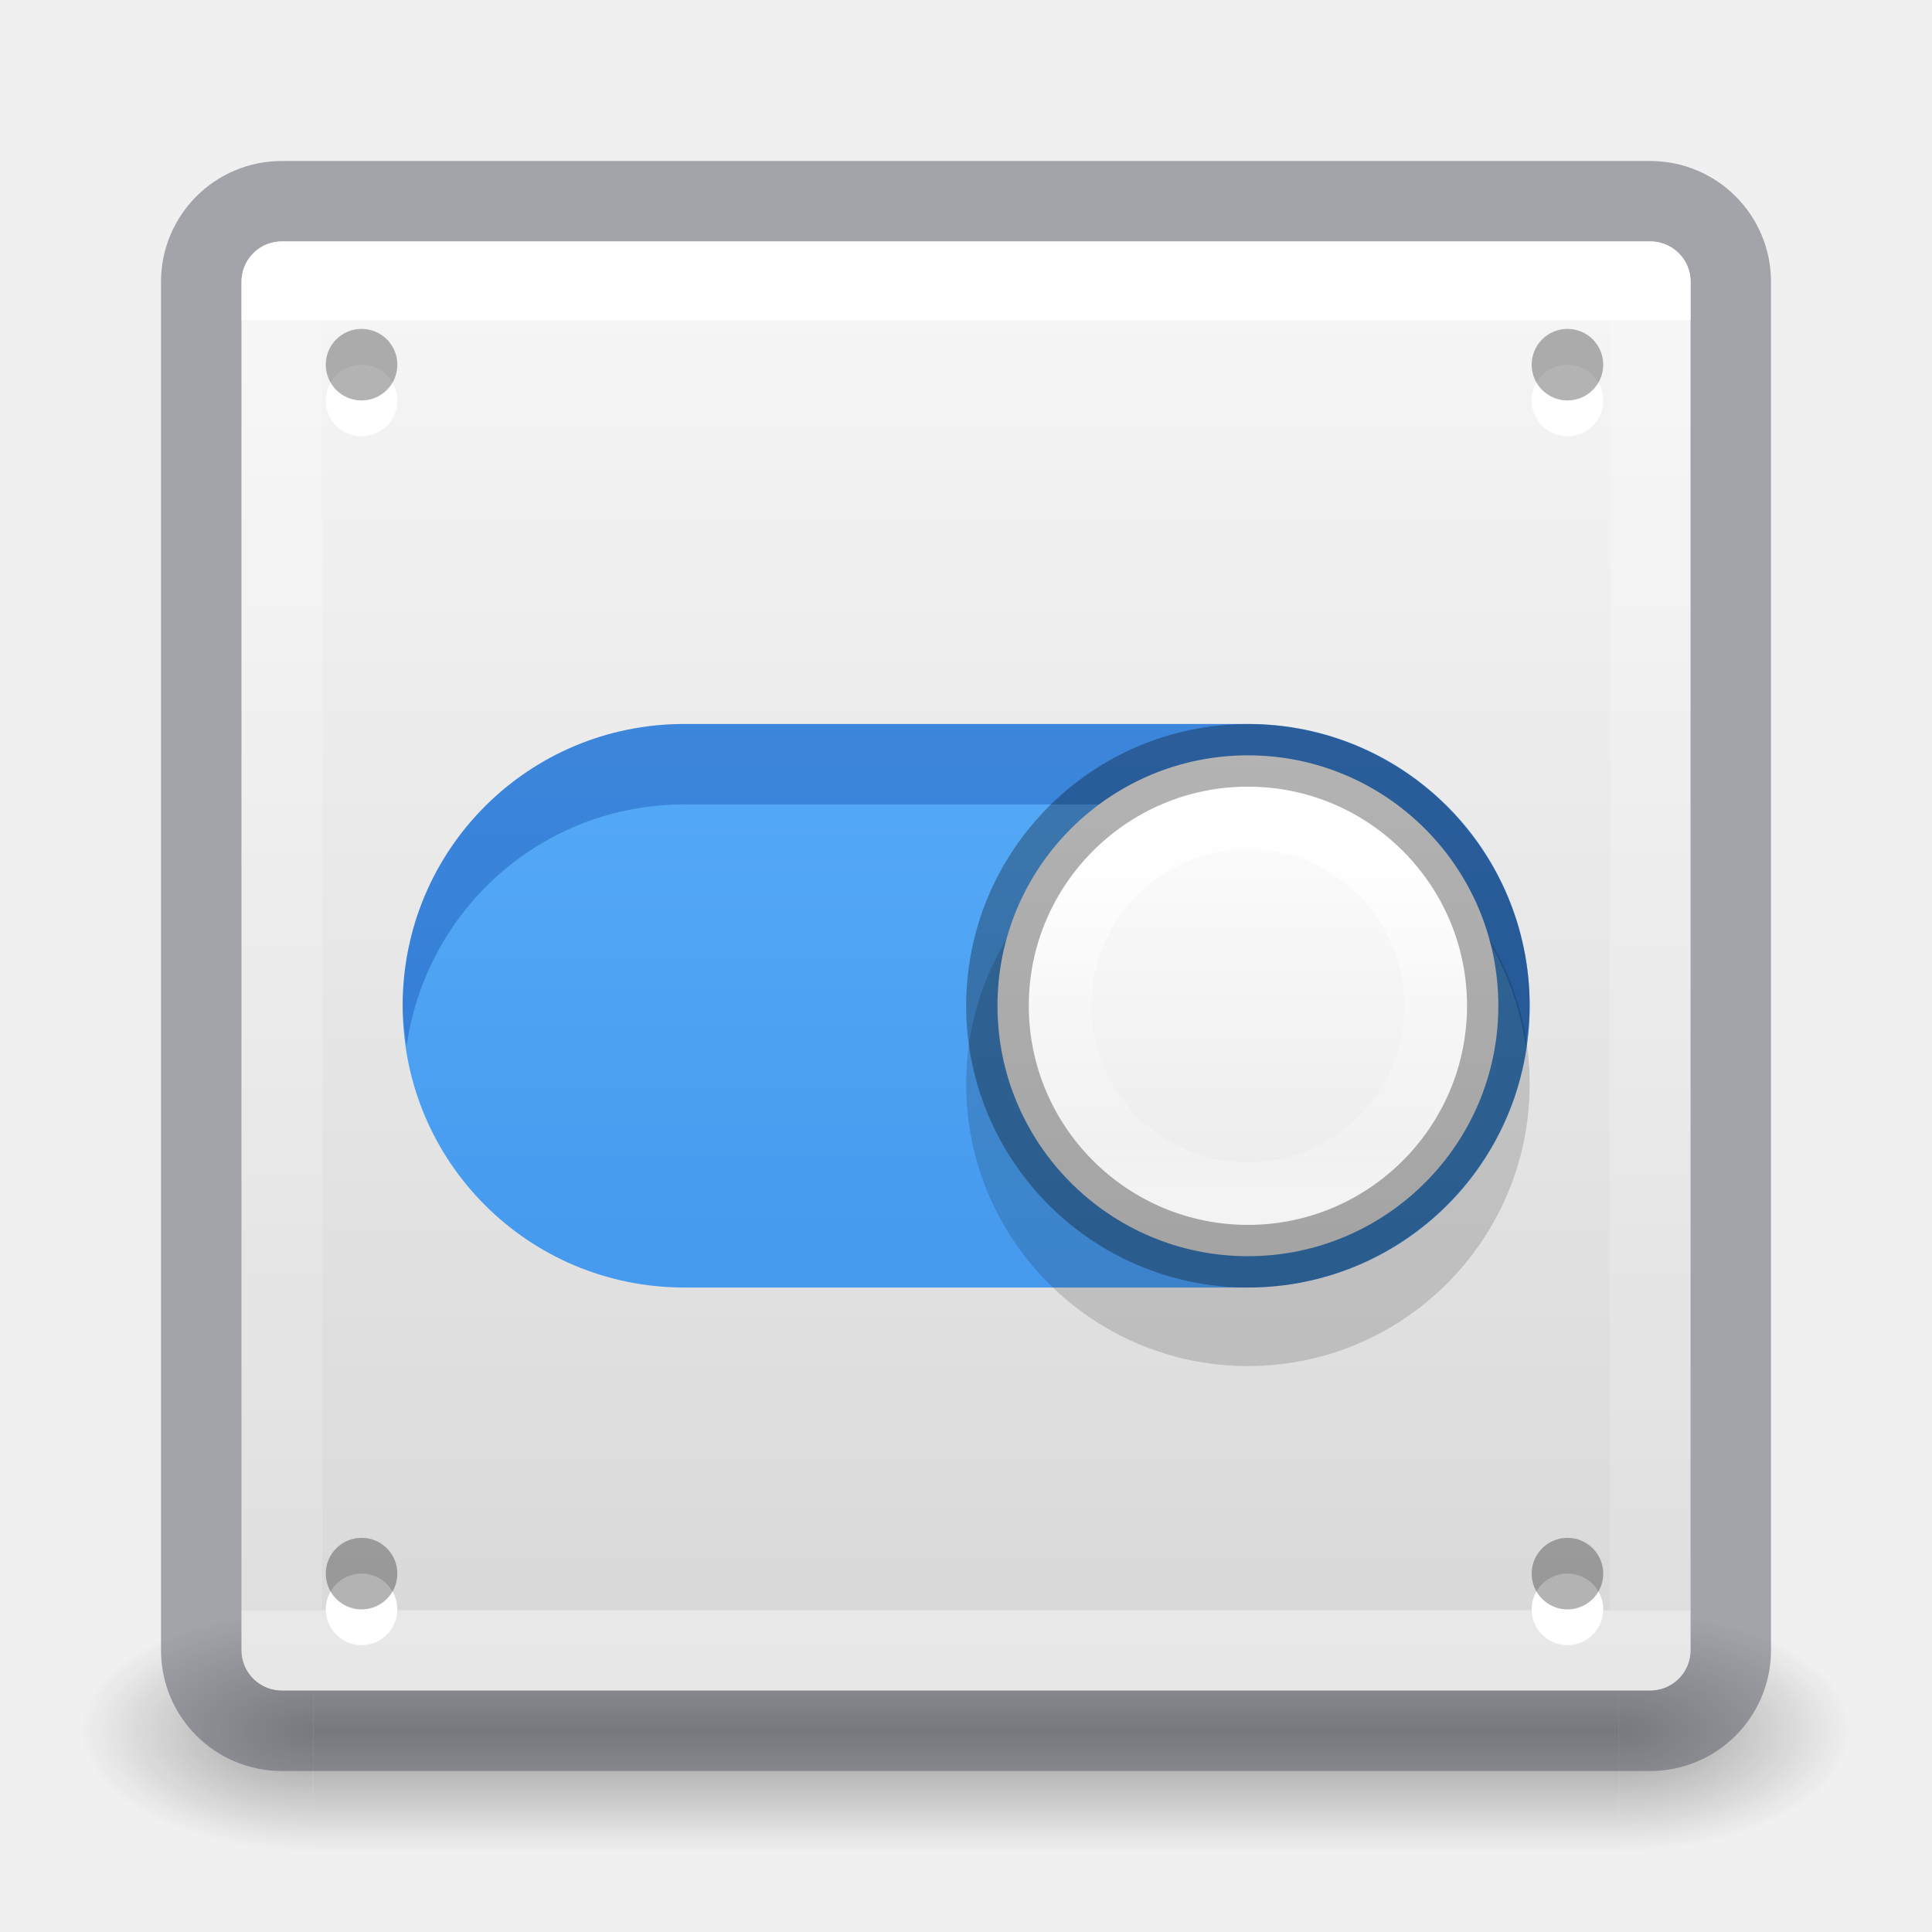
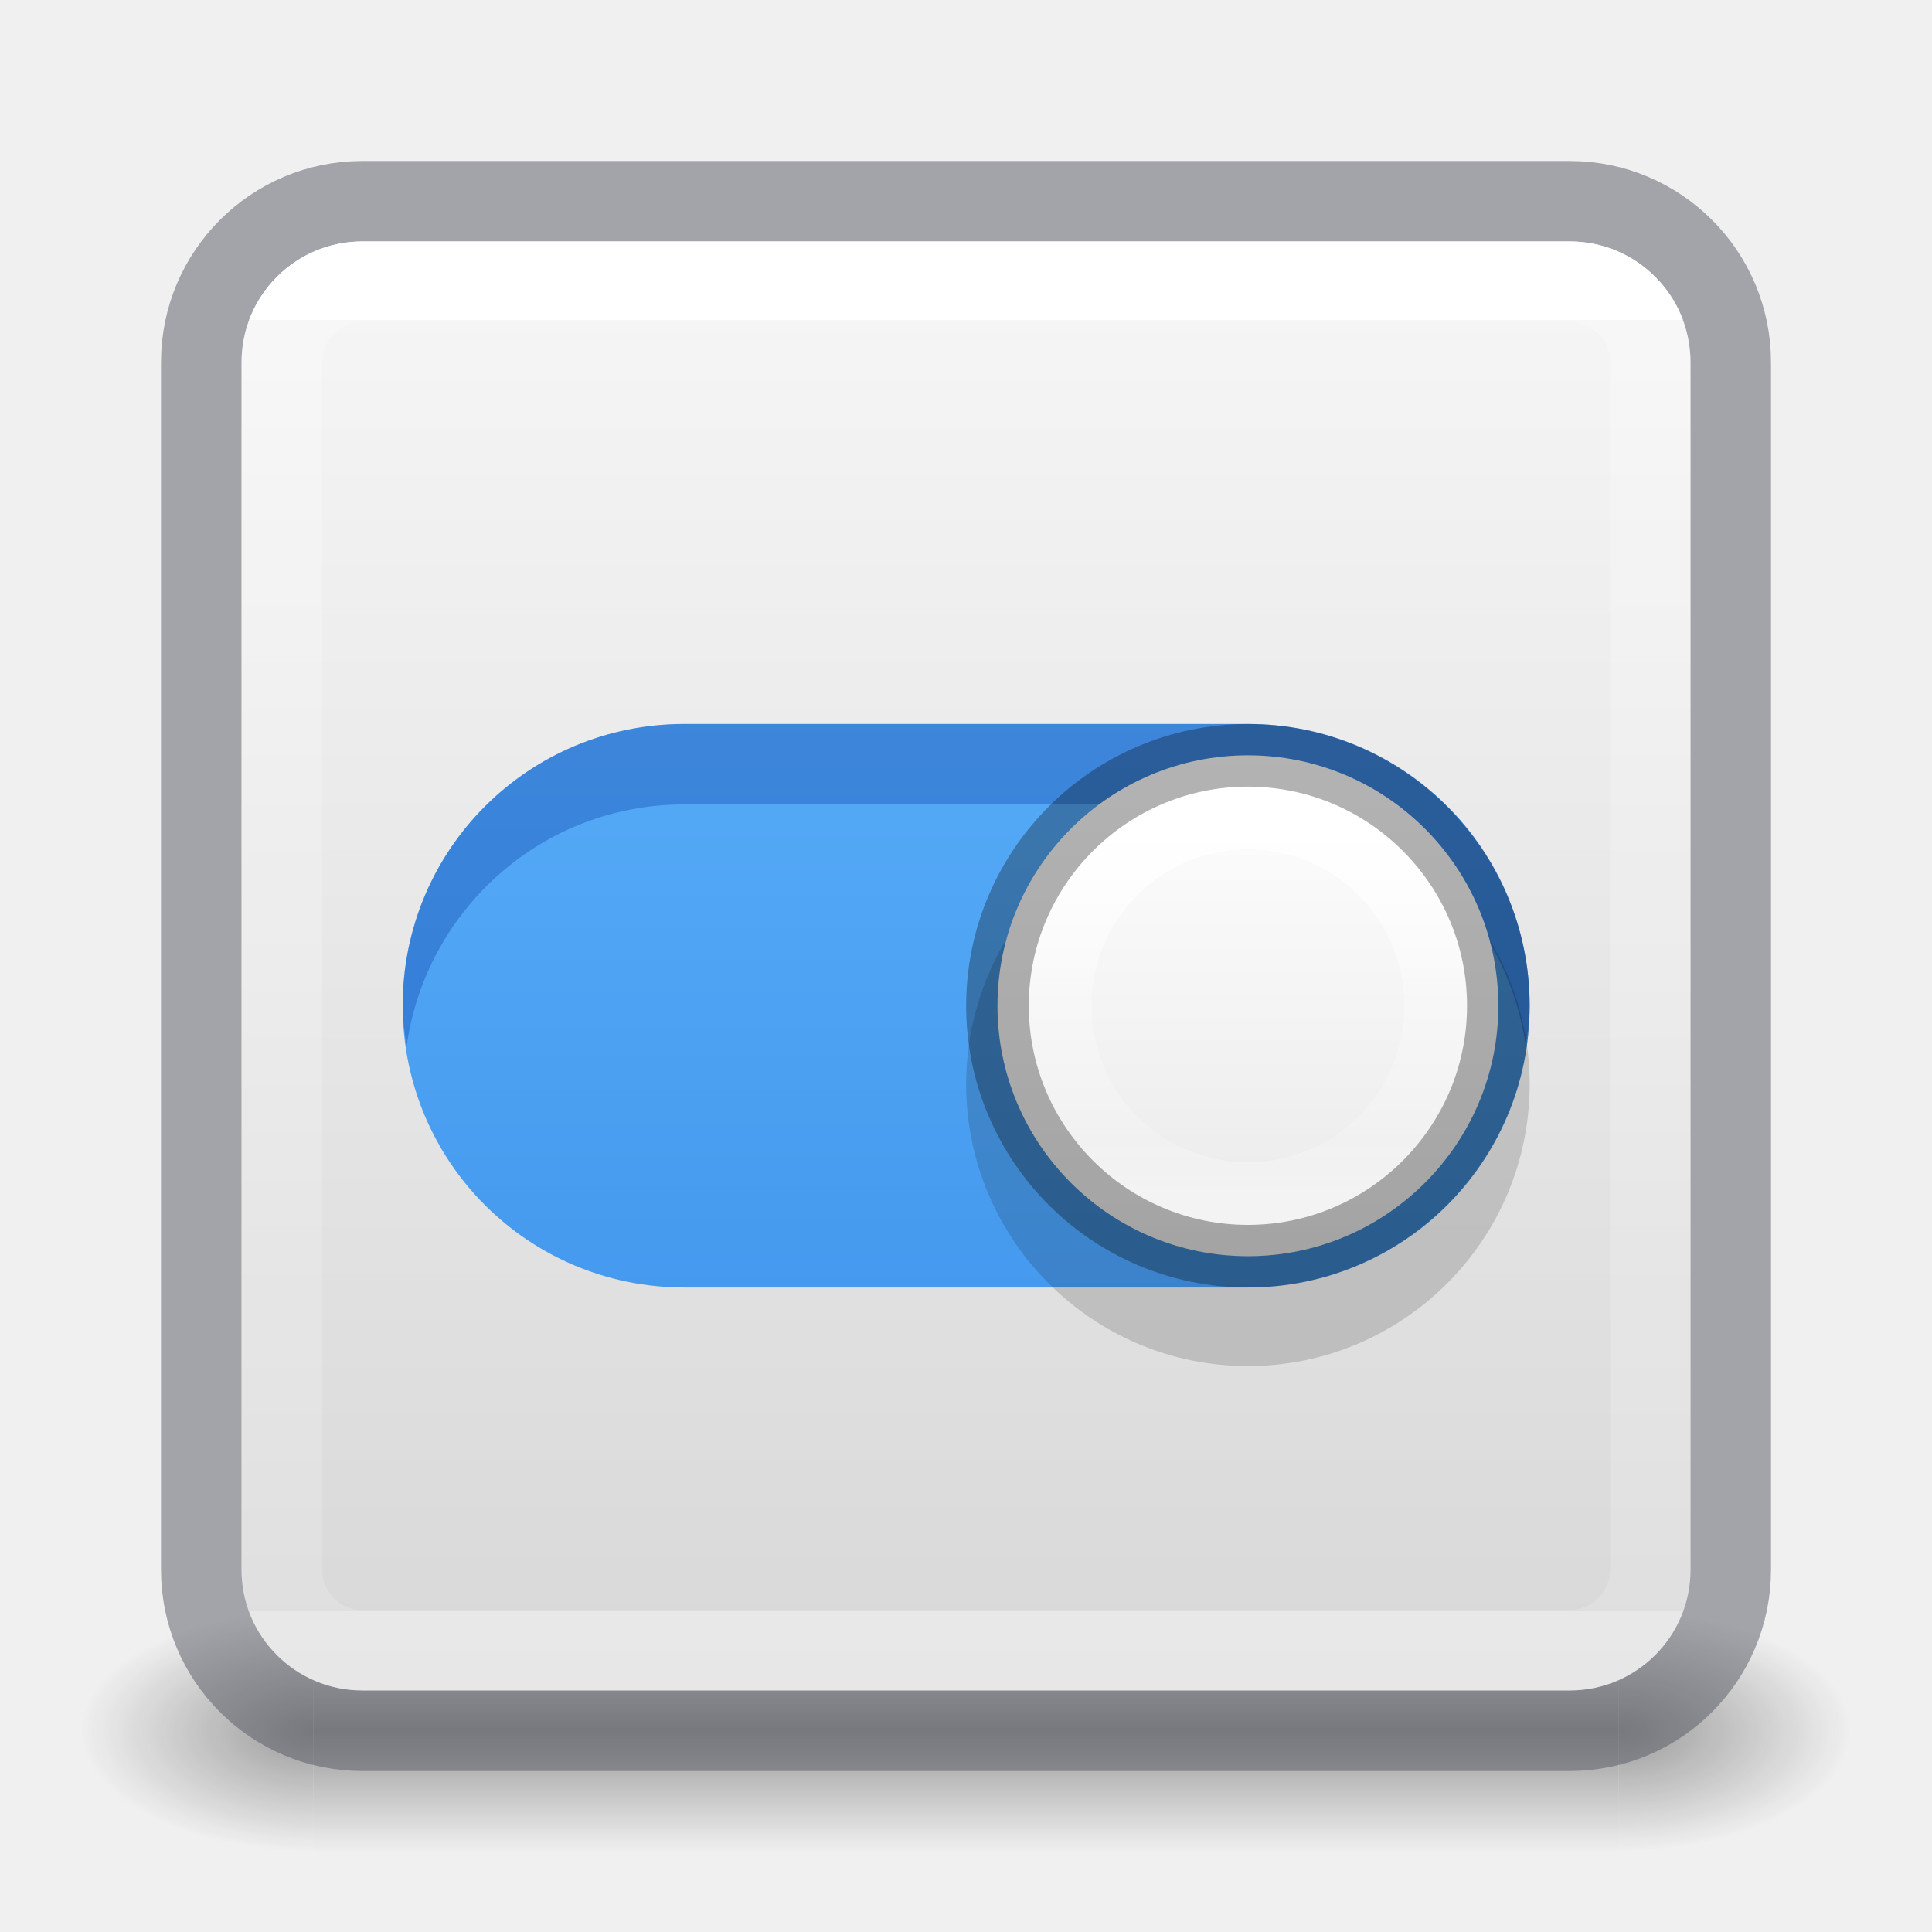
<svg xmlns="http://www.w3.org/2000/svg" xmlns:xlink="http://www.w3.org/1999/xlink" id="svg4157" height="24" width="24" version="1.1">
  <defs id="defs4159">
    <linearGradient gradientTransform="matrix(0.4594595,0,0,0.4594595,0.9742203,0.9717328)" gradientUnits="userSpaceOnUse" xlink:href="#linearGradient4095" id="linearGradient3233" y2="41.414" x2="24" y1="6.549" x1="24" />
    <linearGradient id="linearGradient4095">
      <stop offset="0" style="stop-color:#ffffff;stop-opacity:1" id="stop4097" />
      <stop offset="0" style="stop-color:#ffffff;stop-opacity:0.235" id="stop4100" />
      <stop offset="1" style="stop-color:#ffffff;stop-opacity:0.157" id="stop4102" />
      <stop offset="1" style="stop-color:#ffffff;stop-opacity:0.392" id="stop4104" />
    </linearGradient>
    <radialGradient gradientTransform="matrix(2.003784,0,0,1.4,27.98813,-17.4)" gradientUnits="userSpaceOnUse" xlink:href="#linearGradient3688-166-749-9" id="radialGradient3082-6" fy="43.5" fx="4.993" r="2.5" cy="43.5" cx="4.993" />
    <linearGradient id="linearGradient3688-166-749-9">
      <stop offset="0" style="stop-color:#181818;stop-opacity:1" id="stop2883-2" />
      <stop offset="1" style="stop-color:#181818;stop-opacity:0" id="stop2885-2" />
    </linearGradient>
    <radialGradient gradientTransform="matrix(2.003784,0,0,1.4,-20.01187,-104.4)" gradientUnits="userSpaceOnUse" xlink:href="#linearGradient3688-464-309-7-6" id="radialGradient3084-4" fy="43.5" fx="4.993" r="2.5" cy="43.5" cx="4.993" />
    <linearGradient id="linearGradient3688-464-309-7-6">
      <stop offset="0" style="stop-color:#181818;stop-opacity:1" id="stop2889-75" />
      <stop offset="1" style="stop-color:#181818;stop-opacity:0" id="stop2891-4-9" />
    </linearGradient>
    <linearGradient gradientUnits="userSpaceOnUse" xlink:href="#linearGradient3702-501-757-1" id="linearGradient3086-8" y2="39.999" x2="25.058" y1="47.028" x1="25.058" />
    <linearGradient id="linearGradient3702-501-757-1">
      <stop offset="0" style="stop-color:#181818;stop-opacity:0" id="stop2895-2" />
      <stop offset="0.5" style="stop-color:#181818;stop-opacity:1" id="stop2897-89" />
      <stop offset="1" style="stop-color:#181818;stop-opacity:0" id="stop2899-36" />
    </linearGradient>
    <linearGradient id="linearGradient4011-2-96">
      <stop offset="0" style="stop-color:#ffffff;stop-opacity:1" id="stop4013-5-8" />
      <stop offset="0.508" style="stop-color:#ffffff;stop-opacity:0.235" id="stop4015-3-48" />
      <stop offset="0.835" style="stop-color:#ffffff;stop-opacity:0.157" id="stop4017-7-1" />
      <stop offset="1" style="stop-color:#ffffff;stop-opacity:0.392" id="stop4019-6-4" />
    </linearGradient>
    <linearGradient id="linearGradient909">
      <stop id="stop905" style="stop-color:#fafafa;stop-opacity:1" offset="0" />
      <stop id="stop907" style="stop-color:#d4d4d4;stop-opacity:1" offset="1" />
    </linearGradient>
    <linearGradient xlink:href="#linearGradient909" id="linearGradient903" x1="14.33" y1="32.022" x2="14.33" y2="-0.07" gradientUnits="userSpaceOnUse" gradientTransform="matrix(0.6923077,0,0,0.6923077,0.9230762,-23.07692)" />
    <linearGradient xlink:href="#linearGradient4011-2-96" id="linearGradient3866" gradientUnits="userSpaceOnUse" gradientTransform="matrix(-0.1261257,0,0,0.1261257,24.54949,9.295633)" x1="71.204" y1="6.238" x2="71.204" y2="44.341" />
    <linearGradient xlink:href="#linearGradient4215-8-4-07-7" id="linearGradient3869" gradientUnits="userSpaceOnUse" gradientTransform="matrix(-0.122004,0,0,0.122004,19.40617,8.345698)" x1="38.977" y1="59.968" x2="38.977" y2="8.093" />
    <linearGradient id="linearGradient4215-8-4-07-7">
      <stop style="stop-color:#e9e9e9;stop-opacity:1;" offset="0" id="stop4217-1-2-1-2" />
      <stop style="stop-color:#ffffff;stop-opacity:1;" offset="1" id="stop4219-3-4-0-96" />
    </linearGradient>
    <linearGradient xlink:href="#linearGradient27416-1-2" id="linearGradient3884" gradientUnits="userSpaceOnUse" gradientTransform="matrix(0.3888877,0,0,0.4374987,-0.4423505,-1.506126)" x1="30.271" y1="10.029" x2="30.271" y2="55.053" />
    <linearGradient id="linearGradient27416-1-2">
      <stop offset="0" style="stop-color:#64baff;stop-opacity:1" id="stop27420-2-0" />
      <stop offset="1" style="stop-color:#3689e6;stop-opacity:1" id="stop27422-3-5" />
    </linearGradient>
  </defs>
  <g transform="matrix(0.55,0,0,0.3333336,-1.200001,7.33333)" id="g2036-4" style="display:inline">
    <g transform="matrix(1.052632,0,0,1.285713,-1.263158,-13.42854)" id="g3712-8" style="opacity:0.4">
      <rect width="5" height="7" x="38" y="40" id="rect2801-6" style="fill:url(#radialGradient3082-6);fill-opacity:1;stroke:none" />
      <rect width="5" height="7" x="-10" y="-47" transform="scale(-1,-1)" id="rect3696-20" style="fill:url(#radialGradient3084-4);fill-opacity:1;stroke:none" />
      <rect width="28" height="7" x="10" y="40" id="rect3700-5" style="fill:url(#linearGradient3086-8);fill-opacity:1;stroke:none" />
    </g>
  </g>
-   <rect transform="scale(1,-1)" width="18" height="18" rx="0.5" ry="0.5" x="3" y="-21" id="rect5505" style="color:#000000;display:inline;overflow:visible;visibility:visible;fill:url(#linearGradient903);fill-opacity:1;fill-rule:nonzero;stroke:none;stroke-width:1;marker:none;enable-background:accumulate" />
-   <rect width="19" height="19" rx="1" ry="1" x="2.5" y="2.5" id="rect5505-21-8-1" style="color:#000000;display:inline;overflow:visible;visibility:visible;opacity:0.5;fill:none;stroke:#555761;stroke-width:1;stroke-linecap:round;stroke-linejoin:round;stroke-miterlimit:4;stroke-dasharray:none;stroke-dashoffset:0;stroke-opacity:1;marker:none;enable-background:accumulate;font-variant-east_asian:normal;vector-effect:none;fill-opacity:1" />
-   <rect width="17" height="17" x="3.501" y="3.499" id="rect6741-9" style="opacity:1;fill:none;stroke:url(#linearGradient3233);stroke-width:1;stroke-linecap:round;stroke-linejoin:round;stroke-miterlimit:4;stroke-dasharray:none;stroke-dashoffset:0;stroke-opacity:1" />
-   <path style="color:#000000;display:inline;overflow:visible;visibility:visible;fill:#ffffff;fill-opacity:1;fill-rule:evenodd;stroke:none;stroke-width:0.338;marker:none;enable-background:accumulate" id="path4356-7-9" d="m 4.936,4.975 a 0.444,0.444 0 0 1 -0.889,0 0.444,0.444 0 1 1 0.889,0 z" />
-   <path style="color:#000000;display:inline;overflow:visible;visibility:visible;opacity:0.3;fill:#000000;fill-opacity:1;fill-rule:evenodd;stroke:none;stroke-width:0.338;marker:none;enable-background:accumulate" id="path4356-9" d="m 4.936,4.53 a 0.444,0.444 0 0 1 -0.889,0 0.444,0.444 0 1 1 0.889,0 z" />
-   <path style="color:#000000;display:inline;overflow:visible;visibility:visible;fill:#ffffff;fill-opacity:1;fill-rule:evenodd;stroke:none;stroke-width:0.338;marker:none;enable-background:accumulate" id="path4356-7-6-7" d="m 19.916,4.975 a 0.444,0.444 0 0 1 -0.889,0 0.444,0.444 0 1 1 0.889,0 z" />
-   <path style="color:#000000;display:inline;overflow:visible;visibility:visible;opacity:0.3;fill:#000000;fill-opacity:1;fill-rule:evenodd;stroke:none;stroke-width:0.338;marker:none;enable-background:accumulate" id="path4356-8-9" d="m 19.916,4.53 a 0.444,0.444 0 0 1 -0.889,0 0.444,0.444 0 1 1 0.889,0 z" />
-   <path style="color:#000000;display:inline;overflow:visible;visibility:visible;fill:#ffffff;fill-opacity:1;fill-rule:evenodd;stroke:none;stroke-width:0.338;marker:none;enable-background:accumulate" id="path4356-7-9-3" d="m 4.936,19.992 a 0.444,0.444 0 0 1 -0.889,0 0.444,0.444 0 1 1 0.889,0 z" />
-   <path style="color:#000000;display:inline;overflow:visible;visibility:visible;opacity:0.3;fill:#000000;fill-opacity:1;fill-rule:evenodd;stroke:none;stroke-width:0.338;marker:none;enable-background:accumulate" id="path4356-9-1" d="m 4.936,19.548 a 0.444,0.444 0 0 1 -0.889,0 0.444,0.444 0 1 1 0.889,0 z" />
-   <path style="color:#000000;display:inline;overflow:visible;visibility:visible;fill:#ffffff;fill-opacity:1;fill-rule:evenodd;stroke:none;stroke-width:0.338;marker:none;enable-background:accumulate" id="path4356-7-6-7-1" d="m 19.916,19.992 a 0.444,0.444 0 0 1 -0.889,0 0.444,0.444 0 1 1 0.889,0 z" />
-   <path style="color:#000000;display:inline;overflow:visible;visibility:visible;opacity:0.3;fill:#000000;fill-opacity:1;fill-rule:evenodd;stroke:none;stroke-width:0.338;marker:none;enable-background:accumulate" id="path4356-8-9-8" d="m 19.916,19.548 a 0.444,0.444 0 0 1 -0.889,0 0.444,0.444 0 1 1 0.889,0 z" />
+   <rect transform="scale(1,-1)" width="18" height="18" rx="1.5" ry="1.5" x="3" y="-21" id="rect5505" style="color:#000000;display:inline;overflow:visible;visibility:visible;fill:url(#linearGradient903);fill-opacity:1;fill-rule:nonzero;stroke:none;stroke-width:1;marker:none;enable-background:accumulate" />
+   <rect width="19" height="19" rx="2" ry="2" x="2.5" y="2.5" id="rect5505-21-8-1" style="color:#000000;display:inline;overflow:visible;visibility:visible;opacity:0.5;vector-effect:none;fill:none;fill-opacity:1;stroke:#555761;stroke-width:1;stroke-linecap:round;stroke-linejoin:round;stroke-miterlimit:4;stroke-dasharray:none;stroke-dashoffset:0;stroke-opacity:1;marker:none;enable-background:accumulate" />
+   <rect width="17" height="17" x="3.501" y="3.499" id="rect6741-9" style="opacity:1;fill:none;stroke:url(#linearGradient3233);stroke-width:1;stroke-linecap:round;stroke-linejoin:round;stroke-miterlimit:4;stroke-dasharray:none;stroke-dashoffset:0;stroke-opacity:1" rx="1" ry="1" />
  <path style="color:#000000;display:inline;overflow:visible;visibility:visible;opacity:0.2;fill:#ffffff;fill-opacity:1;stroke:none;stroke-width:1.556;marker:none;enable-background:accumulate" id="rect13708-6" d="m 8.545,8.994 c -1.915,0 -3.457,1.542 -3.457,3.457 0,1.915 1.542,3.457 3.457,3.457 h 6.914 c 1.915,0 3.457,-1.542 3.457,-3.457 0,-1.915 -1.542,-3.457 -3.457,-3.457 z" />
  <path style="color:#000000;display:inline;overflow:visible;visibility:visible;fill:url(#linearGradient3884);fill-opacity:1;stroke:none;stroke-width:1.556;marker:none;enable-background:accumulate" id="rect13708" d="m 8.502,8.994 c -1.939,0 -3.5,1.561 -3.5,3.5 0,1.939 1.561,3.5 3.5,3.5 h 7 c 1.939,0 3.5,-1.561 3.5,-3.5 0,-1.939 -1.561,-3.5 -3.5,-3.5 z" />
  <path style="color:#000000;display:inline;overflow:visible;visibility:visible;opacity:0.3;fill:#002e99;fill-opacity:1;stroke:none;stroke-width:1.556;marker:none;enable-background:accumulate" d="m 8.502,8.993 c -1.939,0 -3.5,1.561 -3.5,3.5 0,0.171 0.025,0.335 0.049,0.5 0.243,-1.698 1.684,-3 3.451,-3 h 7 c 1.768,0 3.208,1.302 3.451,3 0.024,-0.165 0.049,-0.329 0.049,-0.5 0,-1.939 -1.561,-3.5 -3.5,-3.5 H 8.502 Z" id="path5598" />
  <path d="m 15.502,9.97 c 1.931,0 3.5,1.569 3.5,3.5 0,1.931 -1.569,3.5 -3.5,3.5 -1.931,0 -3.5,-1.569 -3.5,-3.5 0,-1.931 1.569,-3.5 3.5,-3.5 z" id="path2555-7-1-9-4-9" style="color:#000000;display:inline;overflow:visible;visibility:visible;opacity:0.15;fill:#000000;fill-opacity:1;fill-rule:nonzero;stroke:none;stroke-width:1.556;marker:none;enable-background:accumulate" />
  <path d="m 15.502,9.383 c 1.717,0 3.111,1.395 3.111,3.111 0,1.717 -1.395,3.111 -3.111,3.111 -1.717,0 -3.111,-1.395 -3.111,-3.111 0,-1.717 1.395,-3.111 3.111,-3.111 z" id="path2555-7-1-9-4" style="color:#000000;display:inline;overflow:visible;visibility:visible;fill:url(#linearGradient3869);fill-opacity:1;fill-rule:nonzero;stroke:none;stroke-width:0.778;marker:none;enable-background:accumulate" />
  <path d="m 13.169,12.494 c 0,1.289 1.045,2.333 2.333,2.333 1.289,0 2.333,-1.045 2.333,-2.333 0,-1.289 -1.045,-2.333 -2.333,-2.333 -1.289,0 -2.333,1.045 -2.333,2.333 z" id="path8655-6-0-5-2" style="color:#000000;display:inline;overflow:visible;visibility:visible;fill:none;stroke:url(#linearGradient3866);stroke-width:0.778;stroke-linecap:round;stroke-linejoin:round;stroke-miterlimit:4;stroke-dasharray:none;stroke-dashoffset:0;stroke-opacity:1;marker:none;enable-background:accumulate" />
  <path d="m 15.502,9.383 c 1.717,0 3.111,1.395 3.111,3.111 0,1.717 -1.395,3.111 -3.111,3.111 -1.717,0 -3.111,-1.395 -3.111,-3.111 0,-1.717 1.395,-3.111 3.111,-3.111 z" id="path2555-7-1-9-9-41" style="color:#000000;display:inline;overflow:visible;visibility:visible;opacity:0.3;fill:none;stroke:#000000;stroke-width:0.778;stroke-linecap:round;stroke-linejoin:round;stroke-miterlimit:4;stroke-dasharray:none;stroke-dashoffset:0;stroke-opacity:1;marker:none;enable-background:accumulate" />
</svg>
